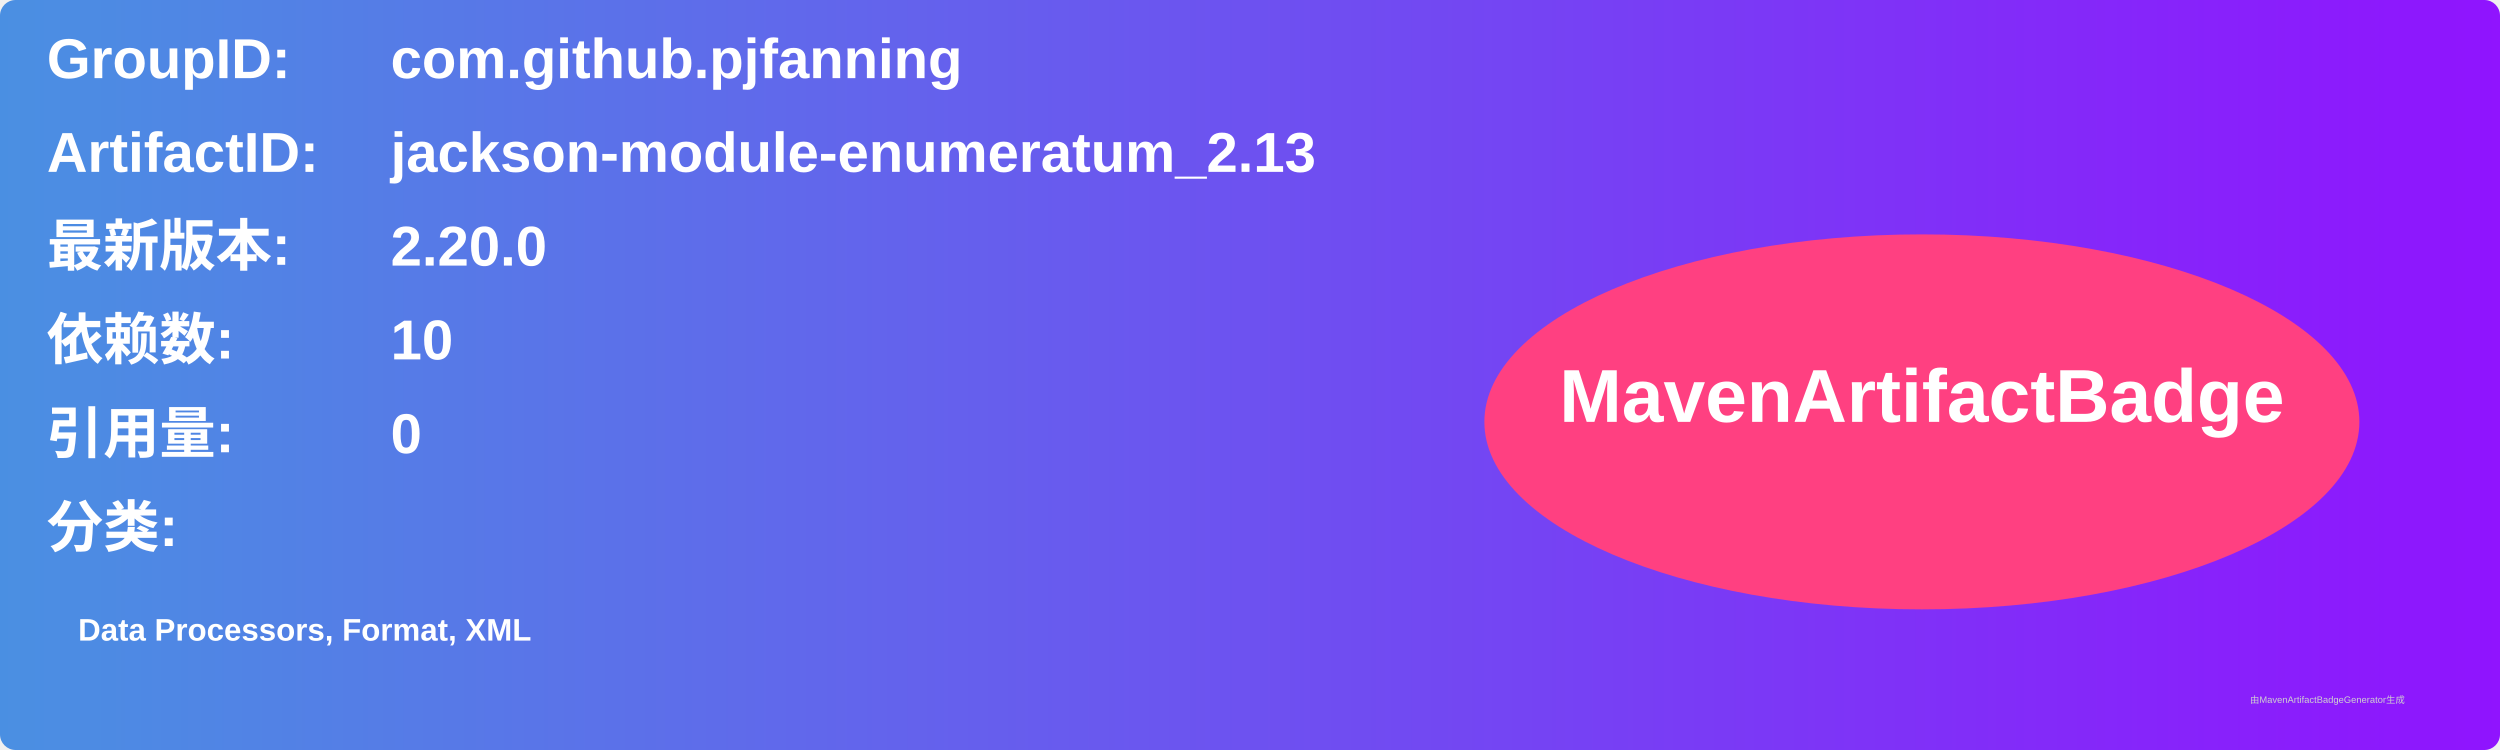
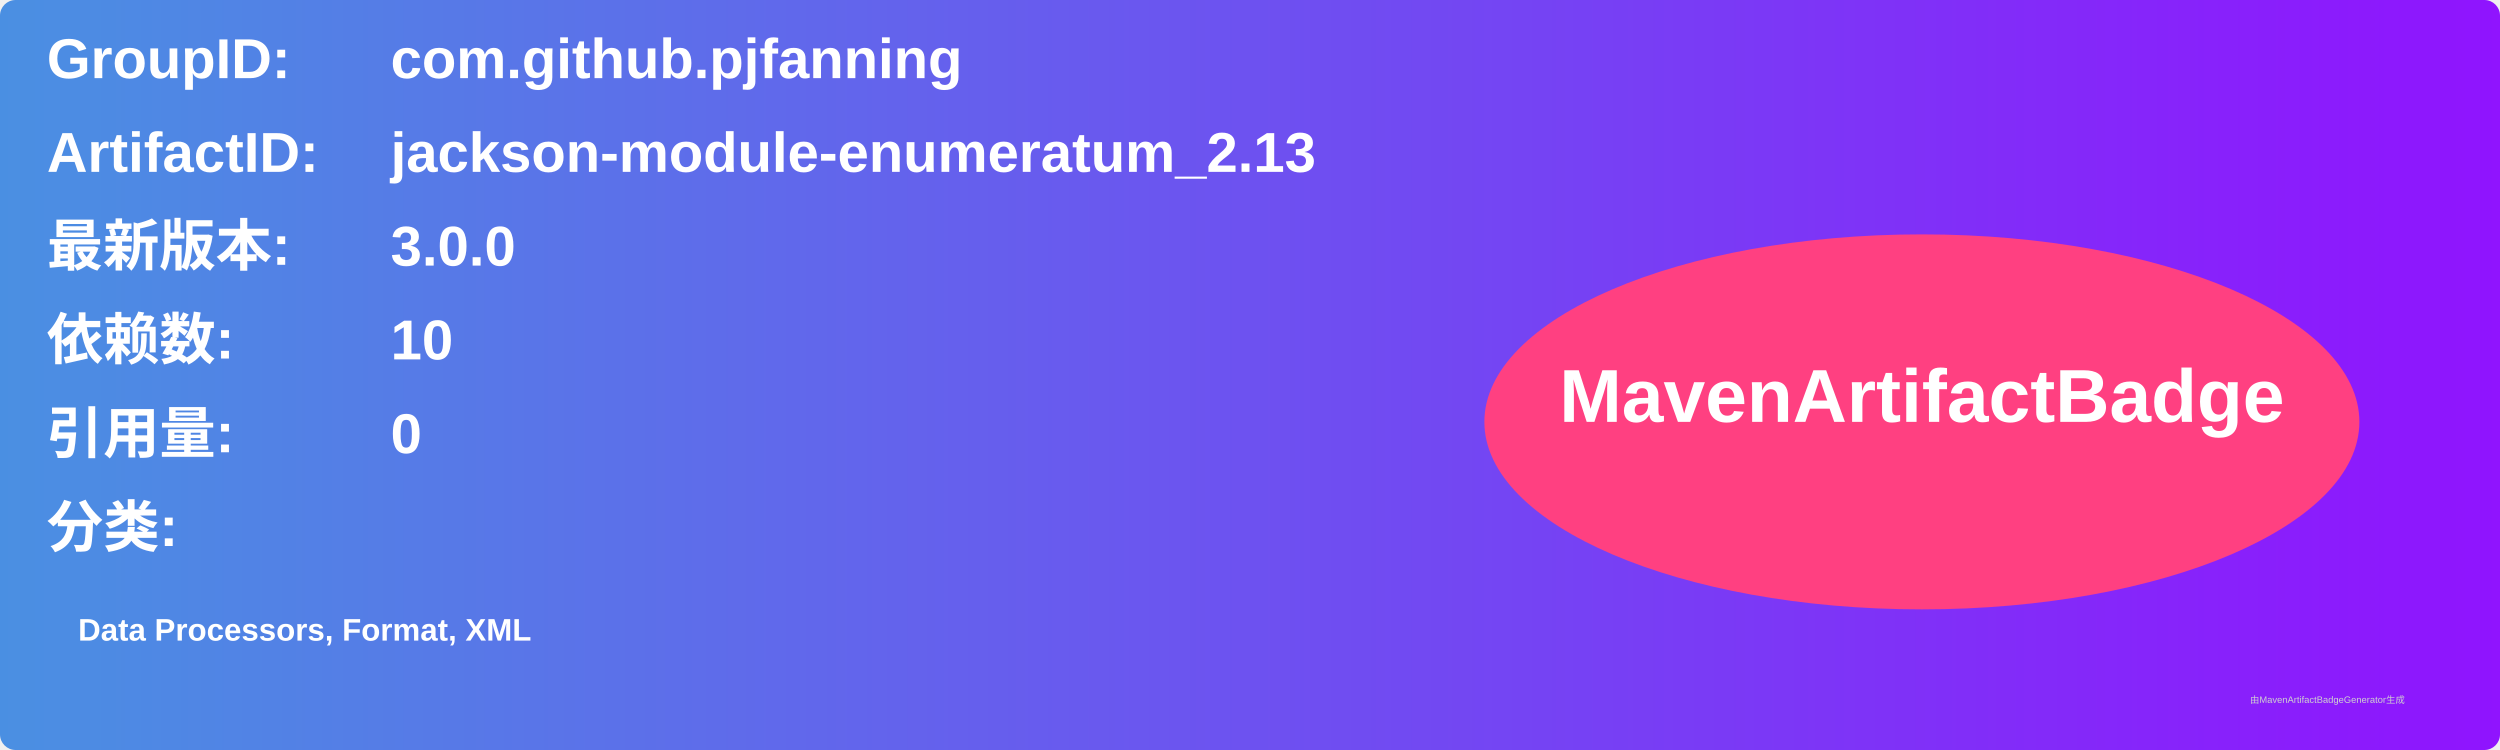
<svg xmlns="http://www.w3.org/2000/svg" width="800" height="240" viewBox="0 0 800 240">
  <linearGradient id="grad" x1="0%" y1="0%" x2="100%" y2="0%">
    <stop offset="0%" stop-color="#4a90e2" />
    <stop offset="100%" stop-color="#9013fe" />
  </linearGradient>
  <rect width="100%" height="100%" rx="5" ry="5" fill="url(#grad)" />
  <g transform="translate(15, 15)">
    <text x="0" y="10" font-family="Arial" font-size="18" fill="white" font-weight="bold" width="260">GroupID:</text>
    <text x="110" y="10" font-family="Arial" font-size="18" fill="white" font-weight="bold" width="460">com.github.pjfanning</text>
    <text x="0" y="40" font-family="Arial" font-size="18" fill="white" font-weight="bold" width="260">ArtifactID:</text>
    <text x="110" y="40" font-family="Arial" font-size="18" fill="white" font-weight="bold" width="460">jackson-module-enumeratum_2.13</text>
    <text x="0" y="70" font-family="Arial" font-size="18" fill="white" font-weight="bold">最新版本:</text>
    <text x="110" y="70" font-family="Arial" font-size="18" fill="white" font-weight="bold">
-       <tspan font-weight="bold">2.20.0</tspan>
+       <tspan font-weight="bold">3.0.0</tspan>
    </text>
    <text x="0" y="100" font-family="Arial" font-size="18" fill="white" font-weight="bold">依赖数: </text>
    <text x="110" y="100" font-family="Arial" font-size="18" fill="white">
      <tspan font-weight="bold">10</tspan>
    </text>
    <text x="0" y="130" font-family="Arial" font-size="18" fill="white" font-weight="bold">引用量: </text>
    <text x="110" y="130" font-family="Arial" font-size="18" fill="white">
      <tspan font-weight="bold">0</tspan>
    </text>
    <text x="0" y="160" font-family="Arial" font-size="18" fill="white" font-weight="bold">分类:</text>
    <text x="10" y="190" font-family="Arial" font-size="10" fill="white">
      <tspan font-weight="bold">Data Processors, Format, XML</tspan>
    </text>
    <ellipse cx="600" cy="120" rx="140" ry="60" fill="#ff4081" />
    <text x="600" y="120" text-anchor="middle" font-family="Arial" font-size="24" fill="white" font-weight="bold">MavenArtifactBadge</text>
  </g>
  <text x="720" y="225" font-family="Arial" font-size="3" fill="#d0d0d0">由MavenArtifactBadgeGenerator生成</text>
</svg>
